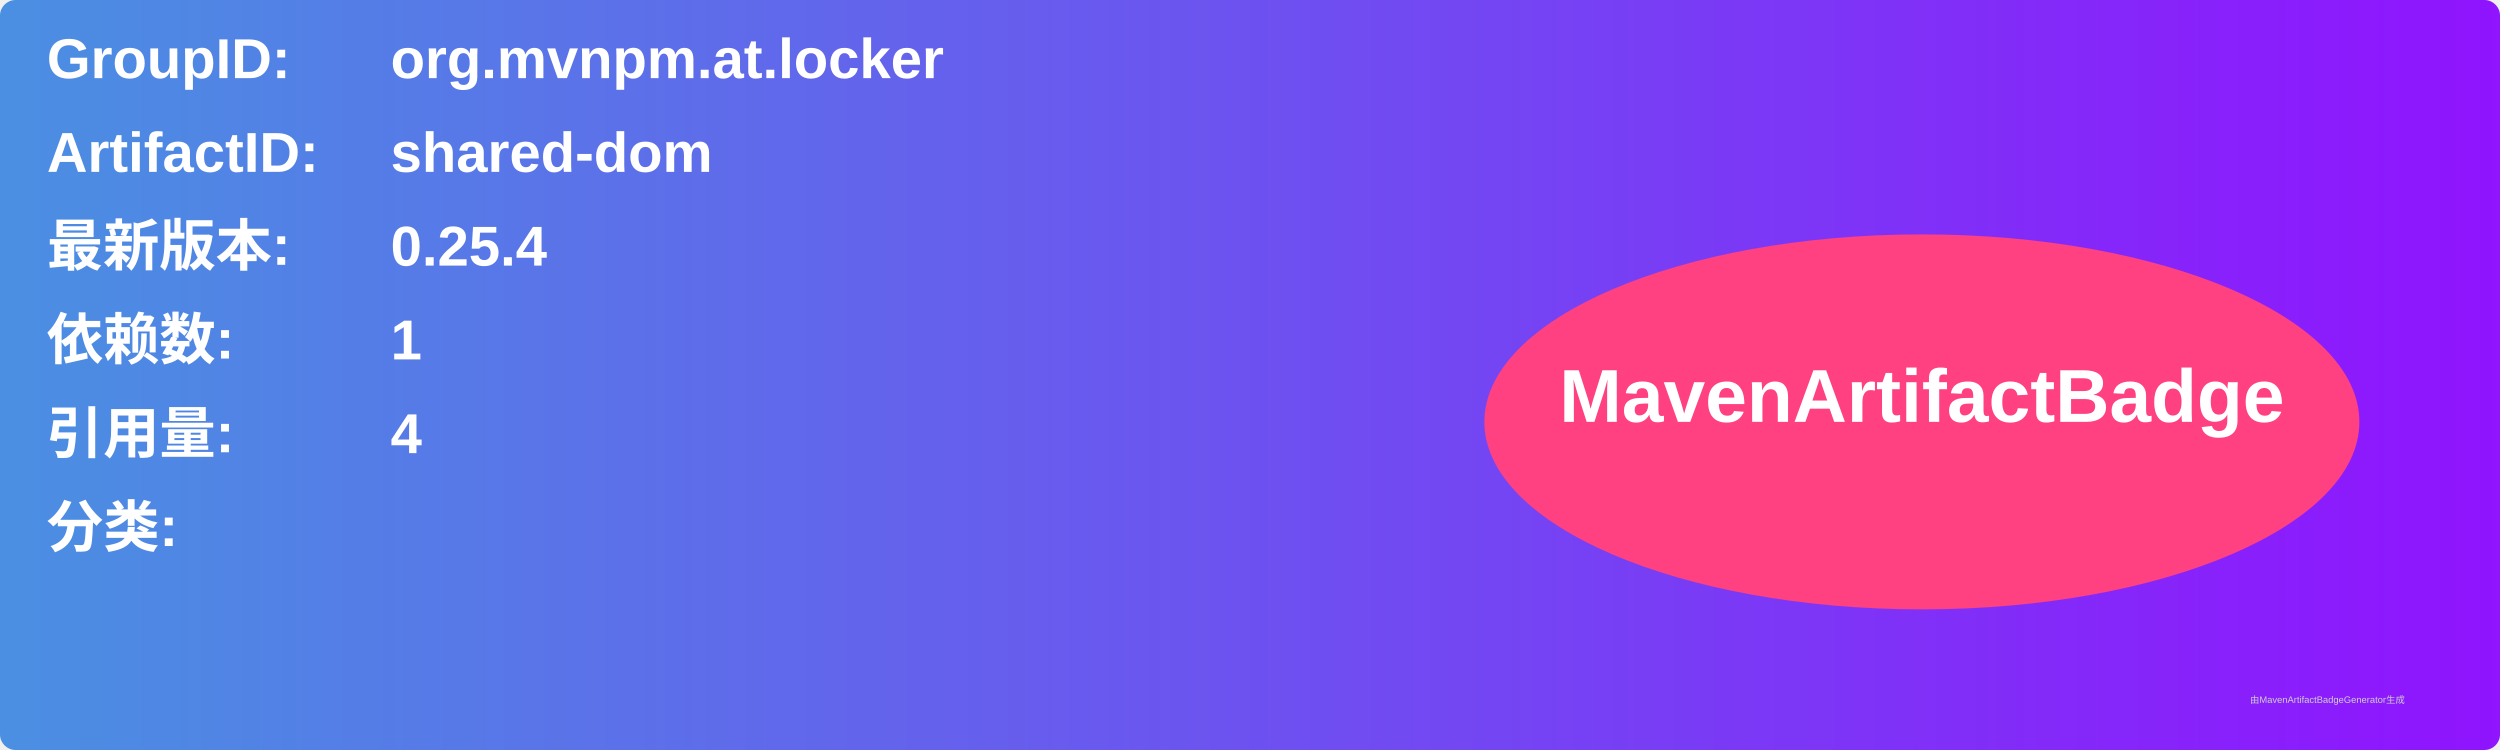
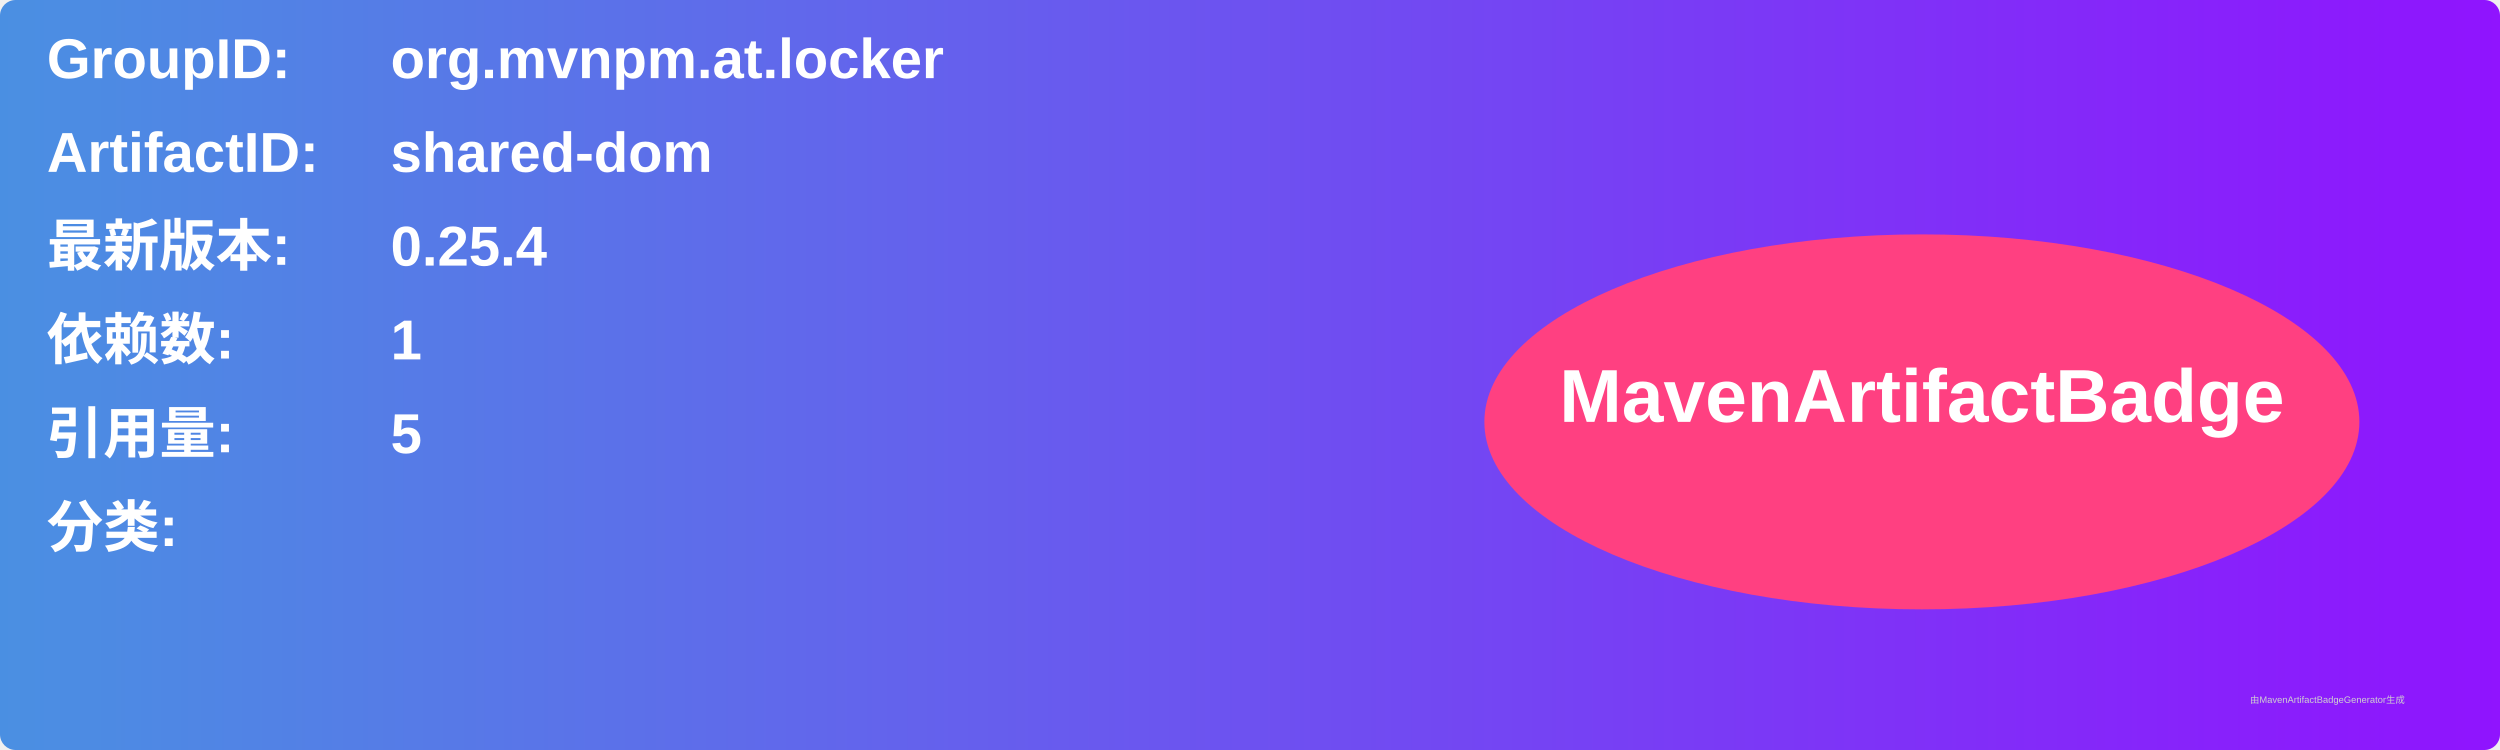
<svg xmlns="http://www.w3.org/2000/svg" width="800" height="240" viewBox="0 0 800 240">
  <linearGradient id="grad" x1="0%" y1="0%" x2="100%" y2="0%">
    <stop offset="0%" stop-color="#4a90e2" />
    <stop offset="100%" stop-color="#9013fe" />
  </linearGradient>
  <rect width="100%" height="100%" rx="5" ry="5" fill="url(#grad)" />
  <g transform="translate(15, 15)">
    <text x="0" y="10" font-family="Arial" font-size="18" fill="white" font-weight="bold" width="260">GroupID:</text>
    <text x="110" y="10" font-family="Arial" font-size="18" fill="white" font-weight="bold" width="460">org.mvnpm.at.locker</text>
    <text x="0" y="40" font-family="Arial" font-size="18" fill="white" font-weight="bold" width="260">ArtifactID:</text>
    <text x="110" y="40" font-family="Arial" font-size="18" fill="white" font-weight="bold" width="460">shared-dom</text>
    <text x="0" y="70" font-family="Arial" font-size="18" fill="white" font-weight="bold">最新版本:</text>
    <text x="110" y="70" font-family="Arial" font-size="18" fill="white" font-weight="bold">
      <tspan font-weight="bold">0.25.4</tspan>
    </text>
    <text x="0" y="100" font-family="Arial" font-size="18" fill="white" font-weight="bold">依赖数: </text>
    <text x="110" y="100" font-family="Arial" font-size="18" fill="white">
      <tspan font-weight="bold">1</tspan>
    </text>
    <text x="0" y="130" font-family="Arial" font-size="18" fill="white" font-weight="bold">引用量: </text>
    <text x="110" y="130" font-family="Arial" font-size="18" fill="white">
-       <tspan font-weight="bold">4</tspan>
+       <tspan font-weight="bold">5</tspan>
    </text>
    <text x="0" y="160" font-family="Arial" font-size="18" fill="white" font-weight="bold">分类:</text>
    <text x="10" y="190" font-family="Arial" font-size="10" fill="white">
      <tspan font-weight="bold" />
    </text>
    <ellipse cx="600" cy="120" rx="140" ry="60" fill="#ff4081" />
    <text x="600" y="120" text-anchor="middle" font-family="Arial" font-size="24" fill="white" font-weight="bold">MavenArtifactBadge</text>
  </g>
  <text x="720" y="225" font-family="Arial" font-size="3" fill="#d0d0d0">由MavenArtifactBadgeGenerator生成</text>
</svg>
